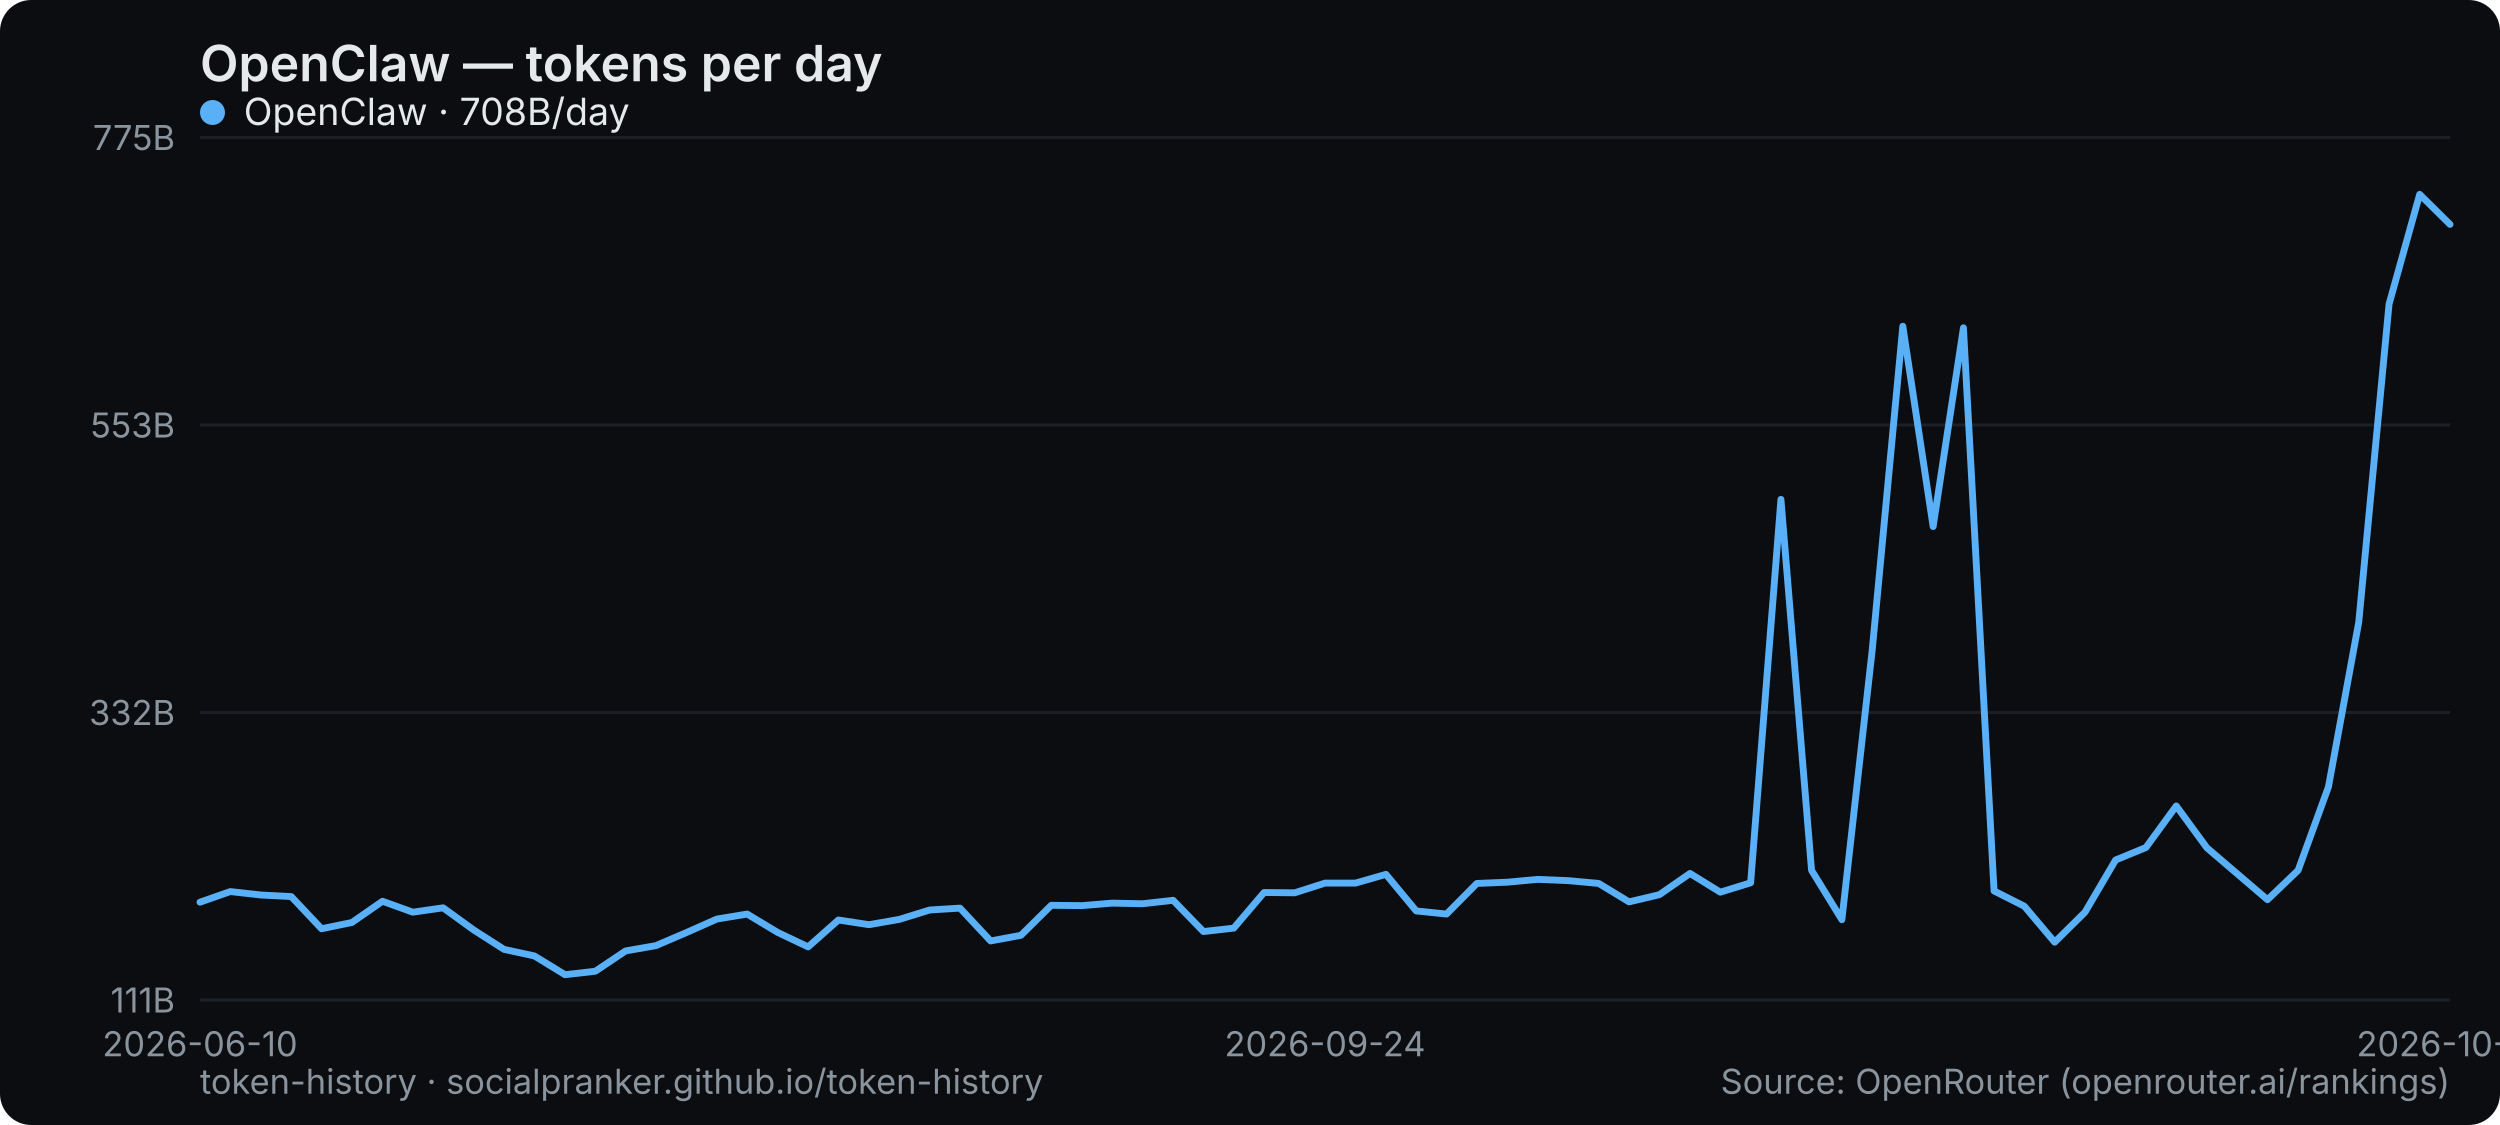
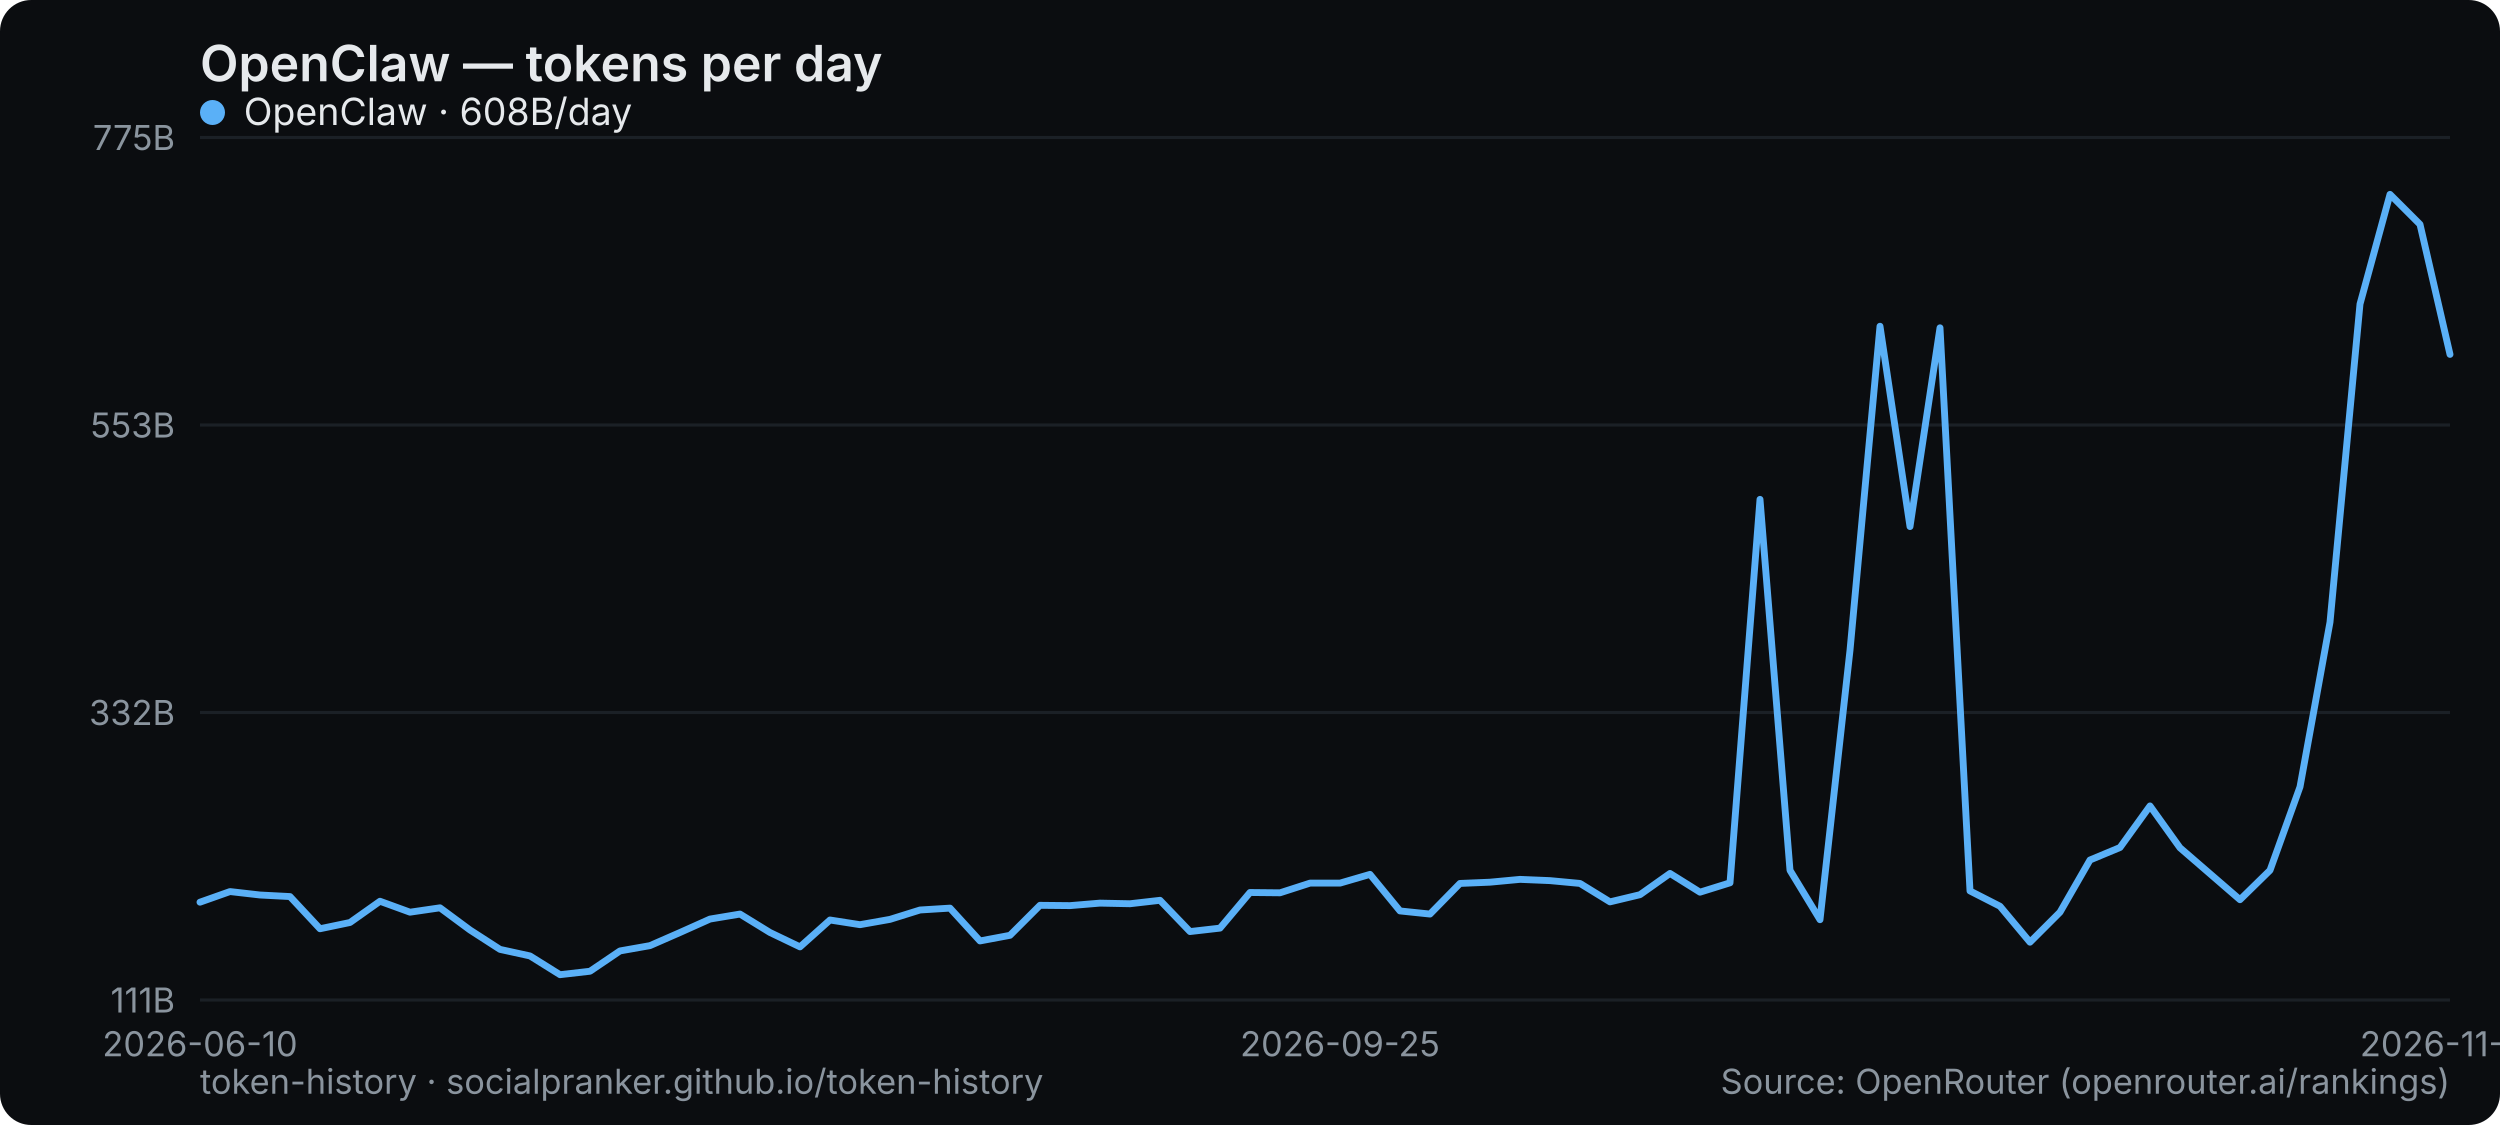
<svg xmlns="http://www.w3.org/2000/svg" width="800" height="360" viewBox="0 0 800 360" role="img" aria-label="OpenClaw — tokens per day">
  <rect width="800" height="360" rx="10" fill="#0b0d10" />
  <text x="64" y="26" font-family="system-ui,-apple-system,Segoe UI,sans-serif" font-size="16" font-weight="600" fill="#e6e9ec">OpenClaw — tokens per day</text>
  <line x1="64" y1="320" x2="784" y2="320" stroke="#1b2026" stroke-width="1" />
  <text x="56" y="324" text-anchor="end" font-family="system-ui,-apple-system,Segoe UI,sans-serif" font-size="11" fill="#8a949e">111B</text>
  <line x1="64" y1="228" x2="784" y2="228" stroke="#1b2026" stroke-width="1" />
  <text x="56" y="232" text-anchor="end" font-family="system-ui,-apple-system,Segoe UI,sans-serif" font-size="11" fill="#8a949e">332B</text>
  <line x1="64" y1="136" x2="784" y2="136" stroke="#1b2026" stroke-width="1" />
  <text x="56" y="140" text-anchor="end" font-family="system-ui,-apple-system,Segoe UI,sans-serif" font-size="11" fill="#8a949e">553B</text>
  <line x1="64" y1="44" x2="784" y2="44" stroke="#1b2026" stroke-width="1" />
  <text x="56" y="48" text-anchor="end" font-family="system-ui,-apple-system,Segoe UI,sans-serif" font-size="11" fill="#8a949e">775B</text>
  <text x="64" y="338" text-anchor="middle" font-family="system-ui,-apple-system,Segoe UI,sans-serif" font-size="11" fill="#8a949e">2026-06-10</text>
-   <text x="424" y="338" text-anchor="middle" font-family="system-ui,-apple-system,Segoe UI,sans-serif" font-size="11" fill="#8a949e">2026-09-24</text>
-   <text x="784" y="338" text-anchor="middle" font-family="system-ui,-apple-system,Segoe UI,sans-serif" font-size="11" fill="#8a949e">2026-10-31</text>
-   <polyline points="64.0,288.7 73.7,285.3 83.5,286.4 93.2,286.9 102.9,297.2 112.6,295.2 122.4,288.4 132.1,291.9 141.8,290.5 151.6,297.6 161.3,303.8 171.0,305.9 180.8,311.9 190.5,310.8 200.2,304.3 209.9,302.6 219.7,298.4 229.4,294.1 239.1,292.5 248.9,298.4 258.6,303.0 268.3,294.4 278.1,295.9 287.8,294.2 297.5,291.2 307.2,290.6 317.0,301.1 326.7,299.3 336.4,289.7 346.2,289.8 355.9,289.0 365.6,289.2 375.4,288.1 385.1,298.1 394.8,297.0 404.5,285.6 414.3,285.7 424.0,282.6 433.7,282.6 443.5,279.8 453.2,291.5 462.9,292.5 472.6,282.7 482.4,282.3 492.1,281.4 501.8,281.8 511.6,282.7 521.3,288.6 531.0,286.3 540.8,279.5 550.5,285.5 560.2,282.5 569.9,159.8 579.7,278.5 589.4,294.3 599.1,208.1 608.9,104.4 618.6,168.5 628.3,104.9 638.1,285.1 647.8,290.0 657.5,301.5 667.2,291.9 677.0,275.2 686.7,271.2 696.4,257.9 706.2,271.3 715.9,279.6 725.6,287.9 735.4,278.5 745.1,251.8 754.8,199.1 764.5,97.3 774.3,62.2 784.0,71.8" fill="none" stroke="#5ab0f7" stroke-width="2.2" stroke-linejoin="round" stroke-linecap="round" />
+   <text x="428.8" y="338" text-anchor="middle" font-family="system-ui,-apple-system,Segoe UI,sans-serif" font-size="11" fill="#8a949e">2026-09-25</text>
+   <text x="784" y="338" text-anchor="middle" font-family="system-ui,-apple-system,Segoe UI,sans-serif" font-size="11" fill="#8a949e">2026-11-01</text>
+   <polyline points="64.0,288.7 73.6,285.3 83.2,286.4 92.8,286.9 102.4,297.2 112.0,295.2 121.6,288.4 131.2,291.9 140.8,290.5 150.4,297.6 160.0,303.8 169.6,305.9 179.2,311.9 188.8,310.8 198.4,304.3 208.0,302.6 217.6,298.4 227.2,294.1 236.8,292.5 246.4,298.4 256.0,303.0 265.6,294.4 275.2,295.9 284.8,294.2 294.4,291.2 304.0,290.6 313.6,301.1 323.2,299.3 332.8,289.7 342.4,289.8 352.0,289.0 361.6,289.2 371.2,288.1 380.8,298.1 390.4,297.0 400.0,285.6 409.6,285.7 419.2,282.6 428.8,282.6 438.4,279.8 448.0,291.5 457.6,292.5 467.2,282.7 476.8,282.3 486.4,281.4 496.0,281.8 505.6,282.7 515.2,288.6 524.8,286.3 534.4,279.5 544.0,285.5 553.6,282.5 563.2,159.8 572.8,278.5 582.4,294.3 592.0,208.1 601.6,104.4 611.2,168.5 620.8,104.9 630.4,285.1 640.0,290.0 649.6,301.5 659.2,291.9 668.8,275.2 678.4,271.2 688.0,257.9 697.6,271.3 707.2,279.6 716.8,287.9 726.4,278.5 736.0,251.8 745.6,199.1 755.2,97.3 764.8,62.2 774.4,71.8 784.0,113.4" fill="none" stroke="#5ab0f7" stroke-width="2.2" stroke-linejoin="round" stroke-linecap="round" />
  <g font-family="system-ui,-apple-system,Segoe UI,sans-serif" font-size="12">
    <circle cx="68" cy="36" r="4" fill="#5ab0f7" />
-     <text x="78" y="40" fill="#e6e9ec">OpenClaw · 708B/day</text>
+     <text x="78" y="40" fill="#e6e9ec">OpenClaw · 608B/day</text>
  </g>
  <text x="64" y="350" font-family="system-ui,-apple-system,Segoe UI,sans-serif" font-size="11" fill="#8a949e">token-history · socialpranker.github.io/token-history</text>
  <text x="784" y="350" text-anchor="end" font-family="system-ui,-apple-system,Segoe UI,sans-serif" font-size="11" fill="#8a949e">Source: OpenRouter (openrouter.ai/rankings)</text>
</svg>
